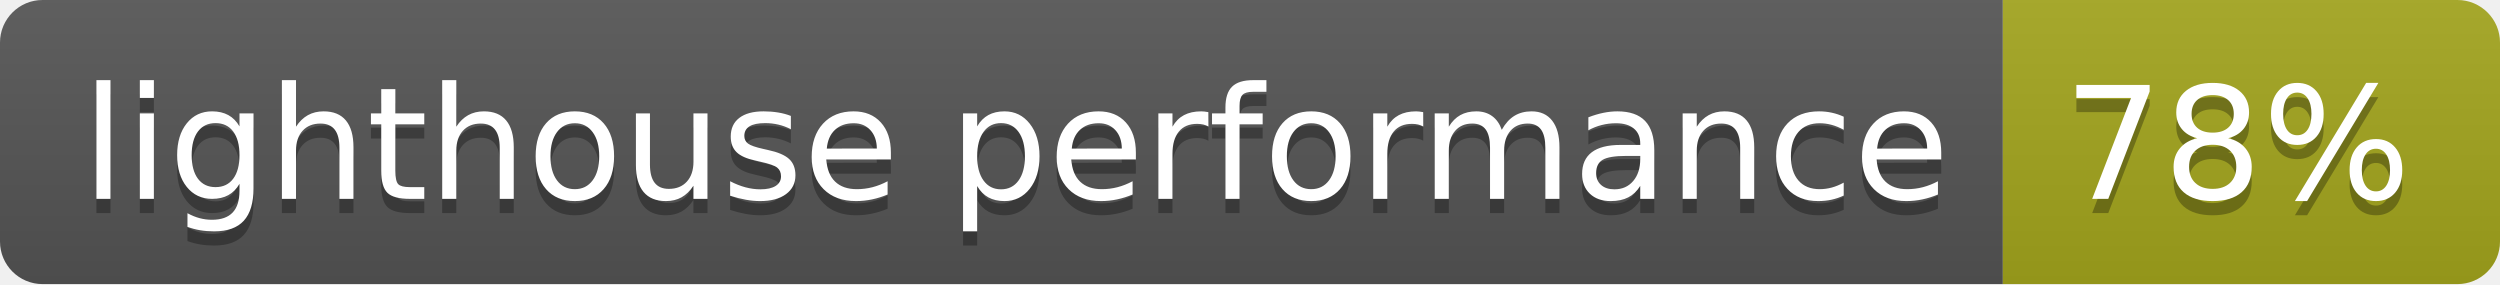
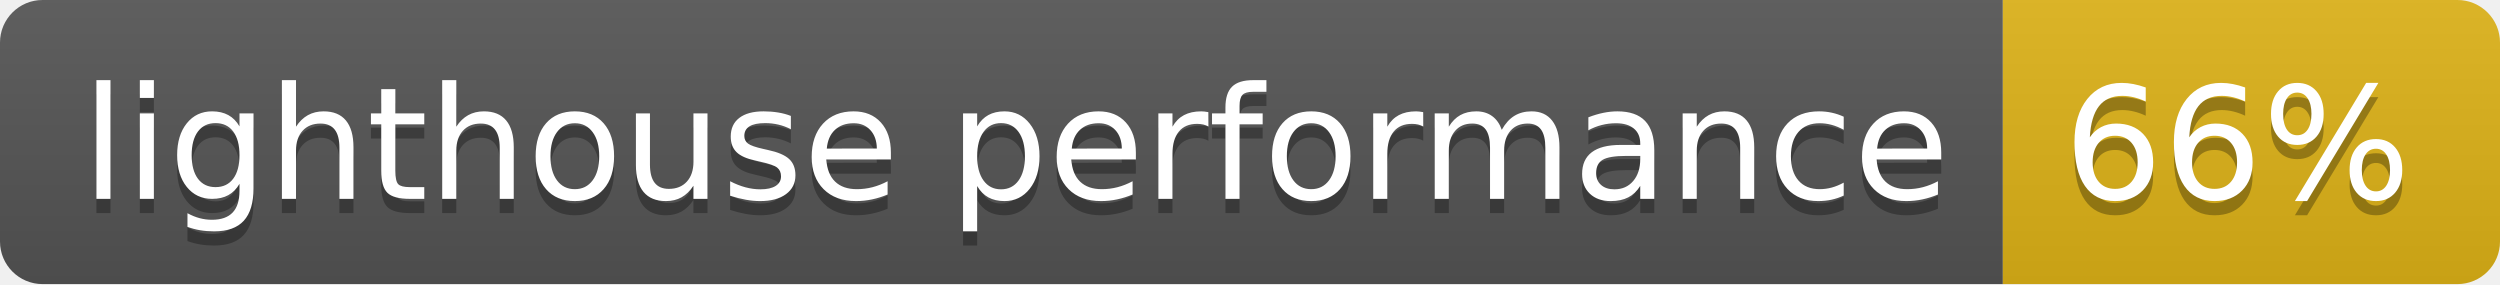
- <svg xmlns="http://www.w3.org/2000/svg" width="176" height="20" role="img" aria-label="lighthouse performance: 78%">
+ <svg xmlns="http://www.w3.org/2000/svg" width="176" height="20" role="img" aria-label="lighthouse performance: 66%">
  <linearGradient id="s" x2="0" y2="100%">
    <stop offset="0" stop-color="#bbb" stop-opacity=".1" />
    <stop offset="1" stop-opacity=".1" />
  </linearGradient>
  <clipPath id="r">
    <rect width="176" height="20" rx="3" fill="#fff" />
  </clipPath>
  <g clip-path="url(#r)">
    <rect width="141" height="20" fill="#555" />
-     <rect x="141" width="35" height="20" fill="#a4a61d" />
+     <rect x="141" width="35" height="20" fill="#dfb317" />
    <rect width="176" height="20" fill="url(#s)" />
  </g>
  <g fill="#fff" text-anchor="middle" font-family="Verdana,Geneva,DejaVu Sans,sans-serif" text-rendering="geometricPrecision" font-size="110">
    <text aria-hidden="true" x="715" y="150" fill="#010101" fill-opacity=".3" transform="scale(.1)" textLength="1310">lighthouse performance</text>
    <text x="715" y="140" transform="scale(.1)" fill="#fff" textLength="1310">lighthouse performance</text>
-     <text aria-hidden="true" x="1575" y="150" fill="#010101" fill-opacity=".3" transform="scale(.1)" textLength="250">78%</text>
-     <text x="1575" y="140" transform="scale(.1)" fill="#fff" textLength="250">78%</text>
+     <text aria-hidden="true" x="1575" y="150" fill="#010101" fill-opacity=".3" transform="scale(.1)" textLength="250">66%</text>
+     <text x="1575" y="140" transform="scale(.1)" fill="#fff" textLength="250">66%</text>
  </g>
</svg>
